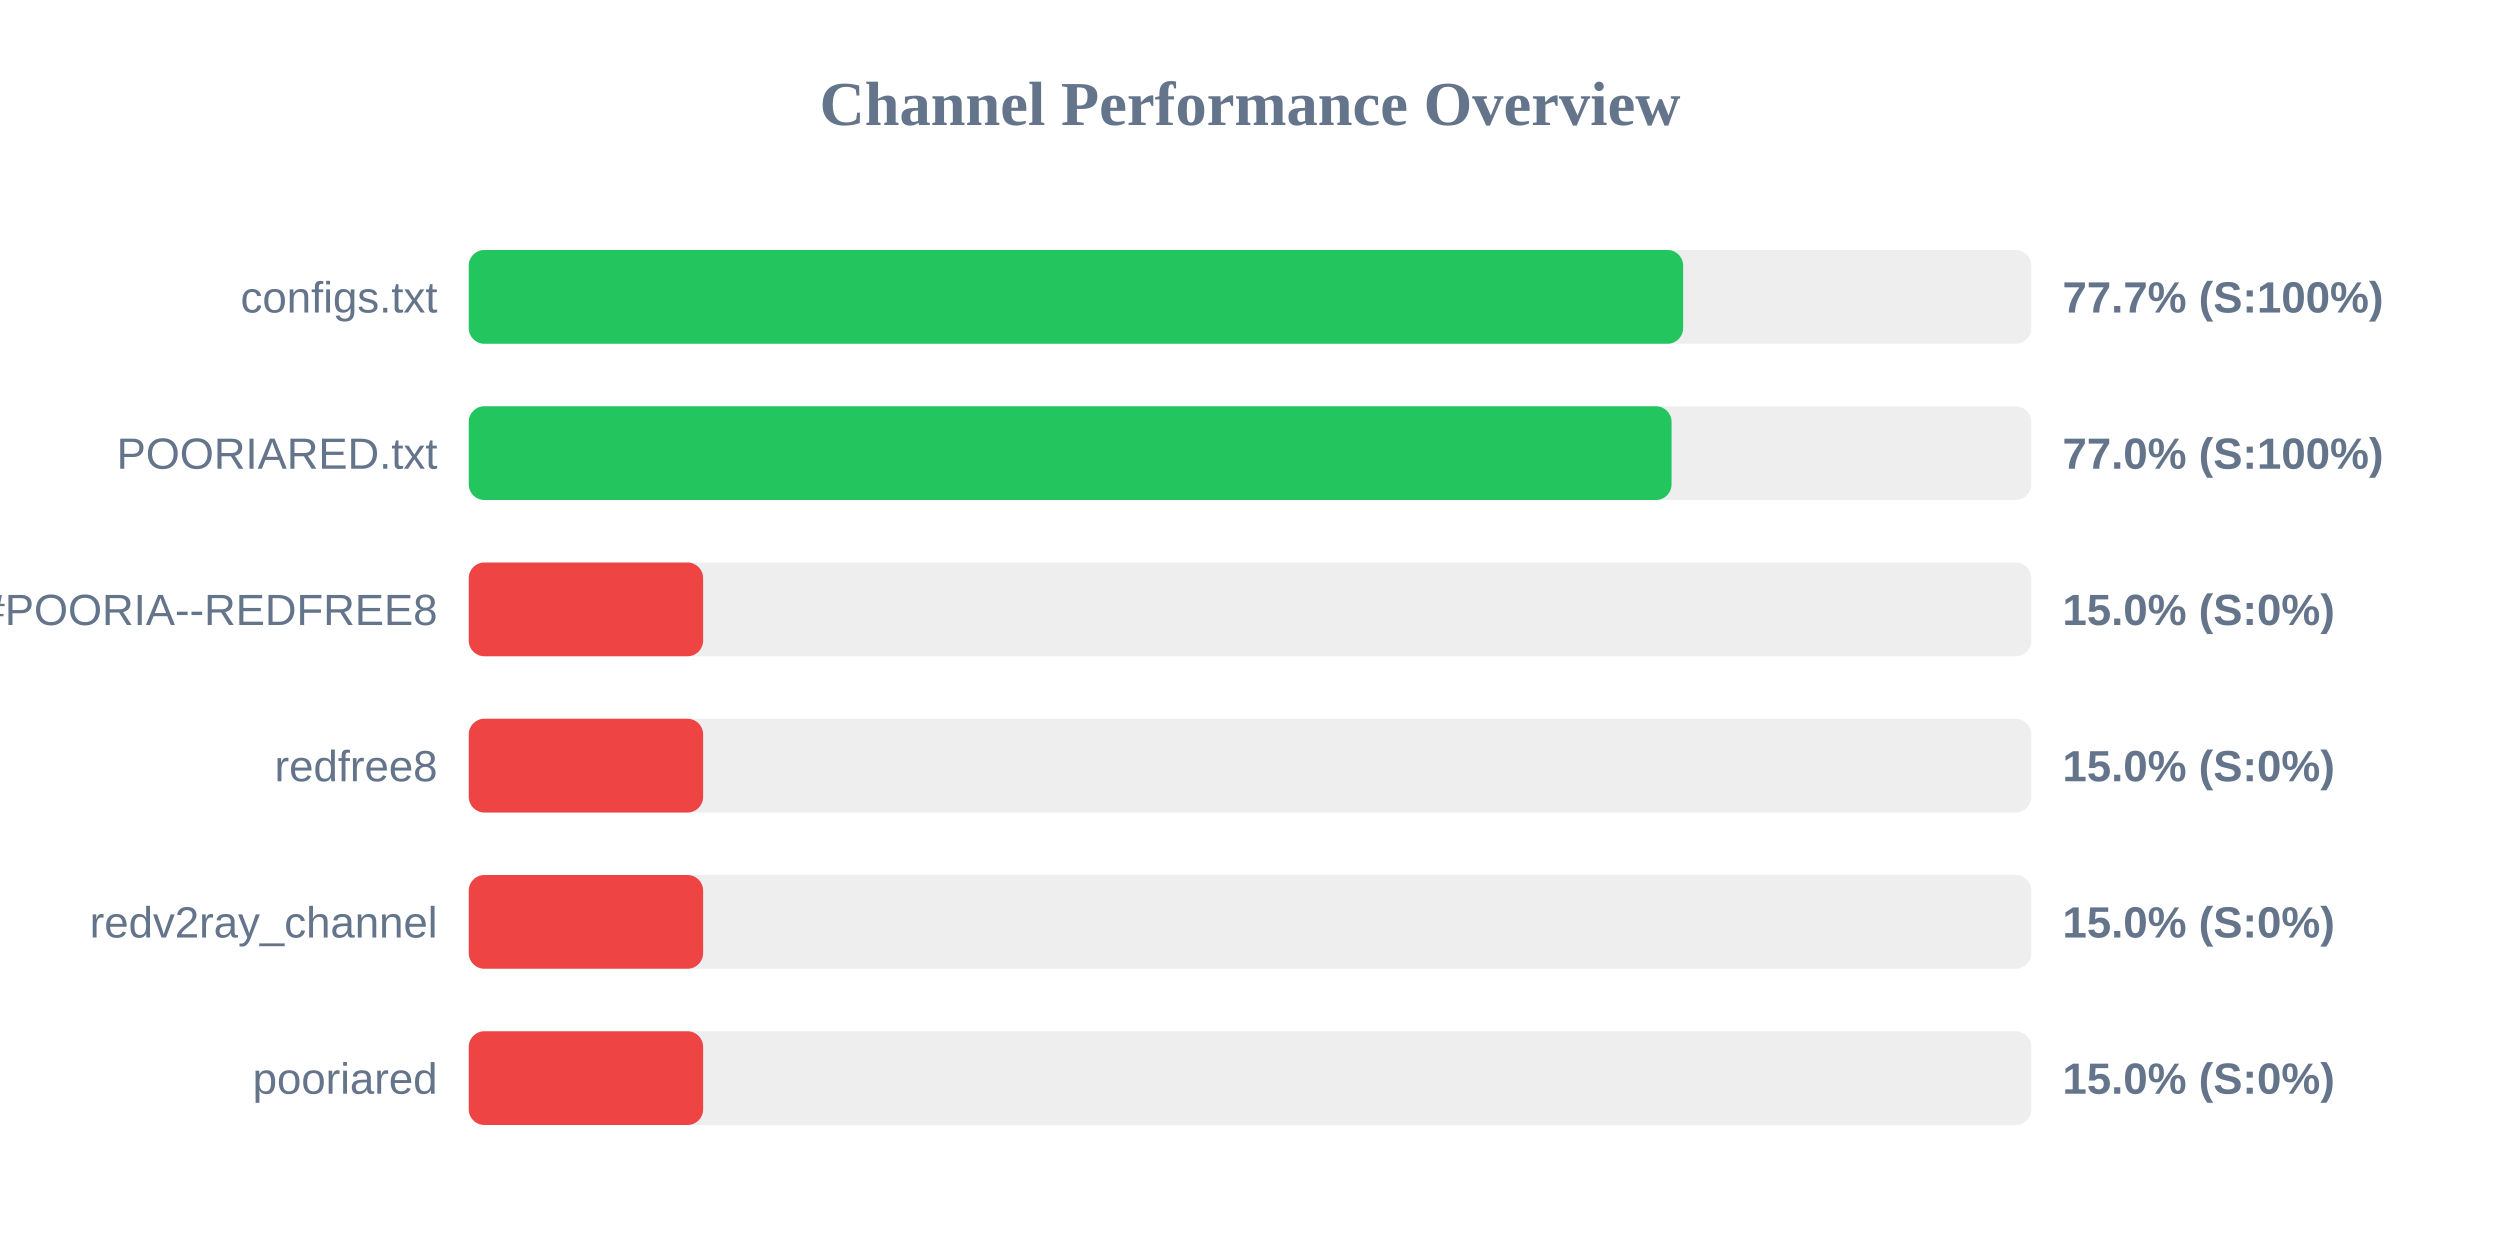
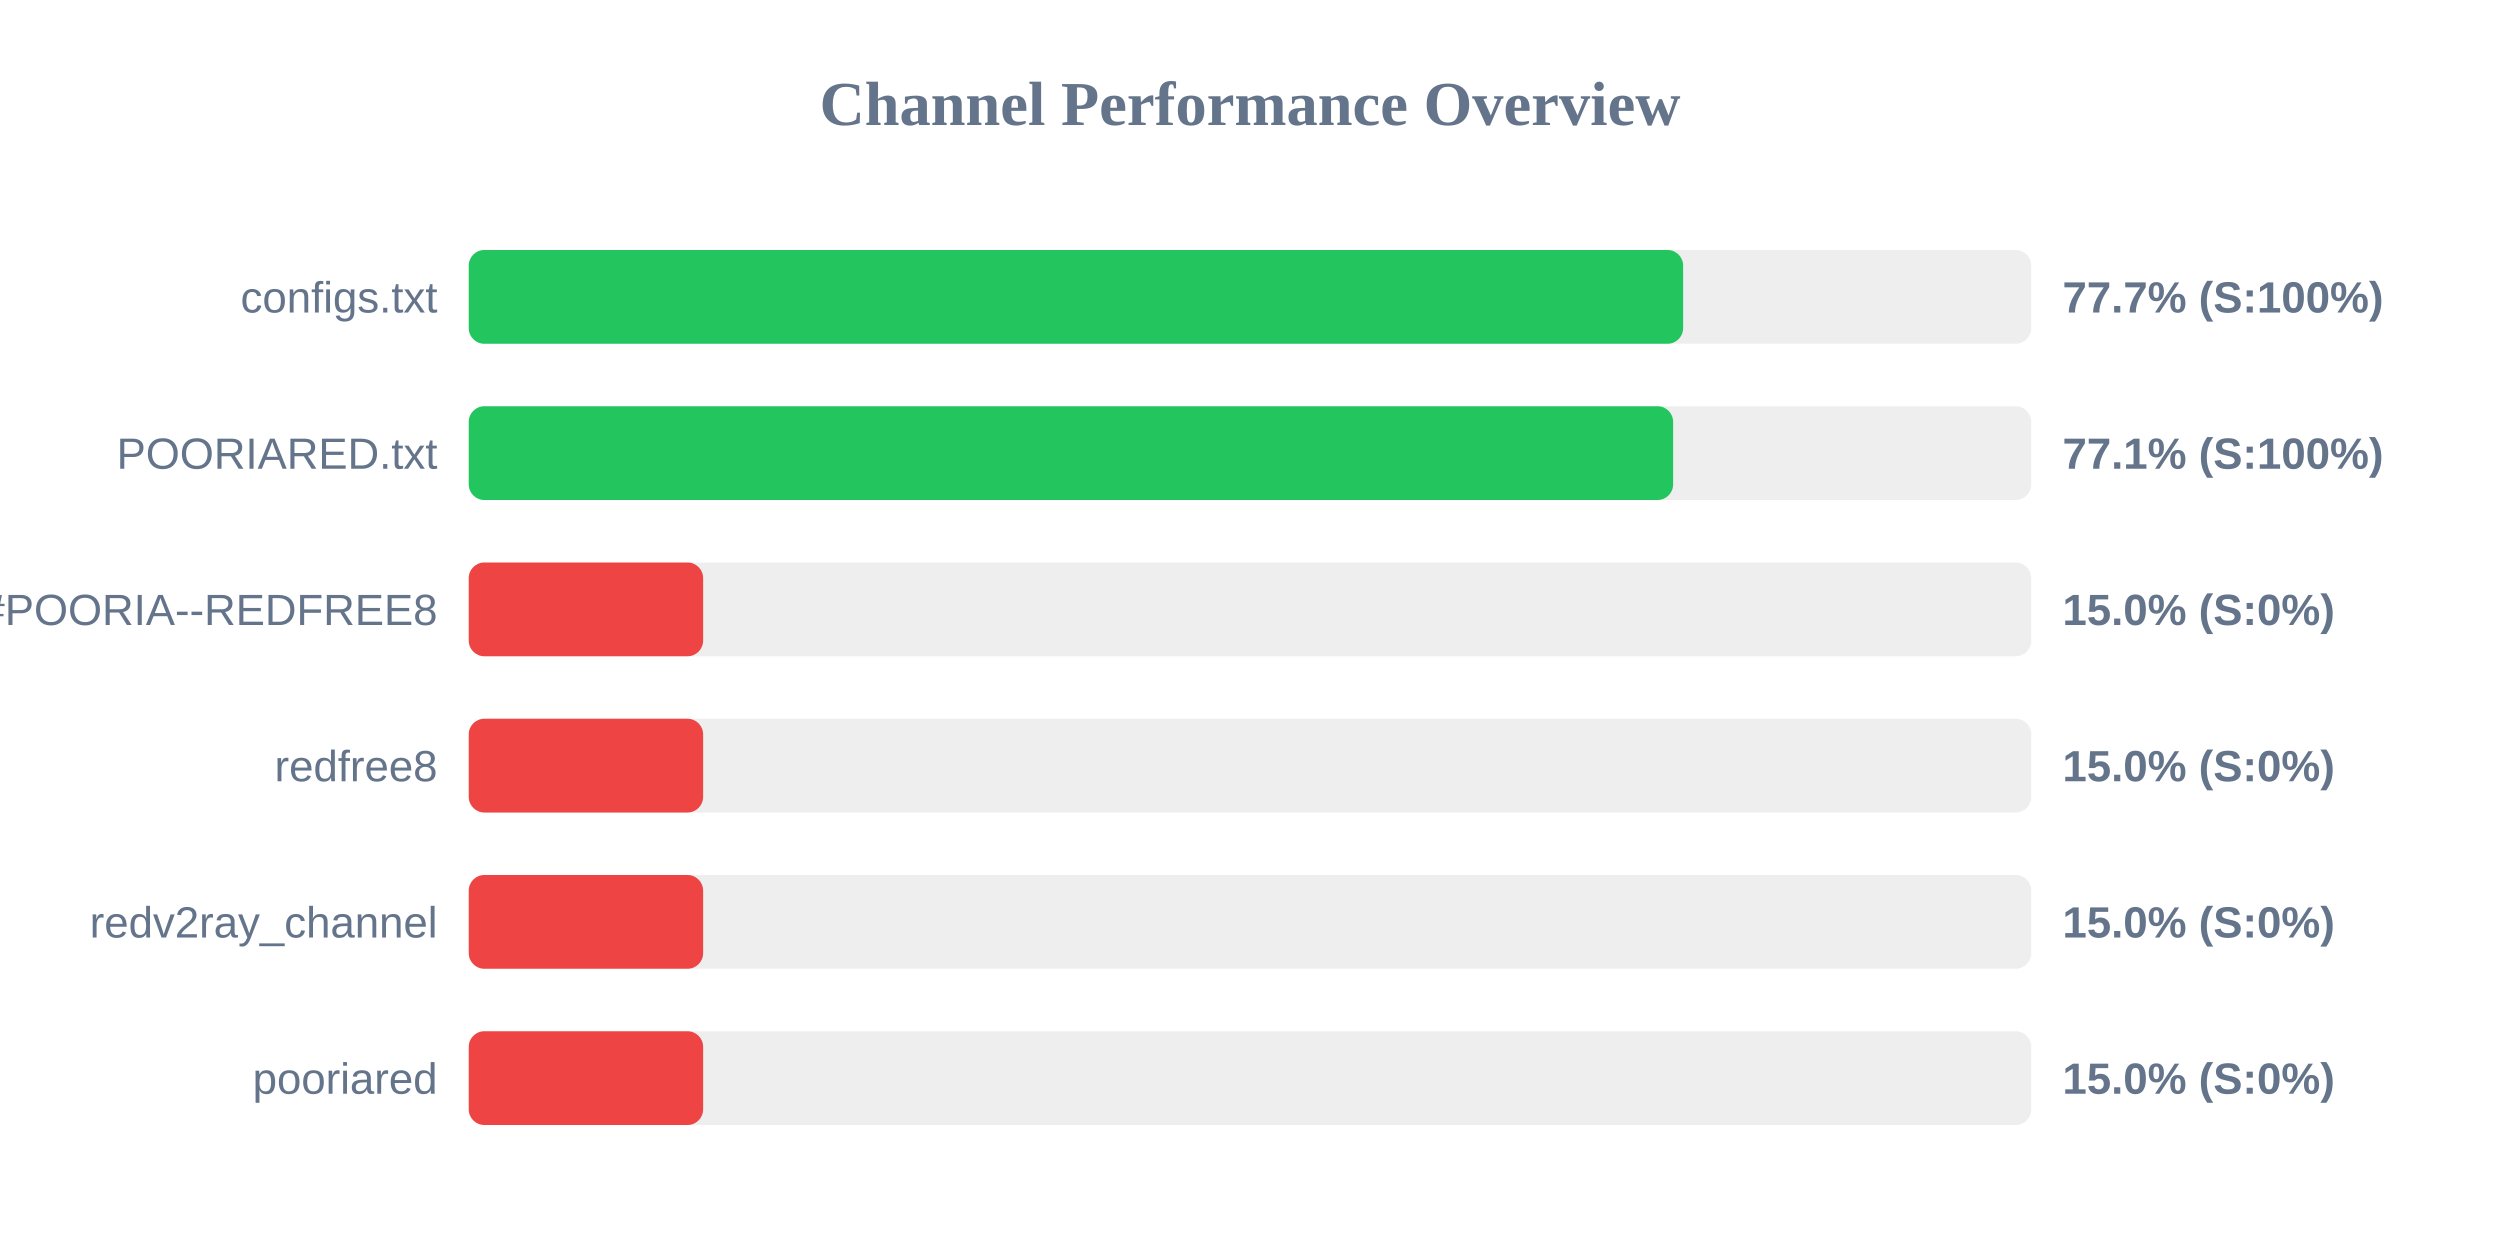
<svg xmlns="http://www.w3.org/2000/svg" width="800" height="400" version="1.1">
  <style>
        .row { font: 14px Arial; fill: #64748b; }
        .score { font: bold 14px Arial; fill: #64748b; }
    </style>
  <text x="400" y="40" text-anchor="middle" font-size="20px" font-weight="bold" fill="#64748b">Channel Performance Overview</text>
  <rect x="150" y="80" width="500" height="30" fill="#eee" rx="5" />
  <rect x="150" y="80" width="388.6" height="30" fill="#22c55e" rx="5" />
  <text x="140" y="100" text-anchor="end" class="row">configs.txt</text>
  <text x="660" y="100" text-anchor="start" class="score">77.7% (S:100%)</text>
  <rect x="150" y="130" width="500" height="30" fill="#eee" rx="5" />
-   <rect x="150" y="130" width="384.9" height="30" fill="#22c55e" rx="5" />
+   <rect x="150" y="130" width="385.4" height="30" fill="#22c55e" rx="5" />
  <text x="140" y="150" text-anchor="end" class="row">POORIARED.txt</text>
-   <text x="660" y="150" text-anchor="start" class="score">77.0% (S:100%)</text>
+   <text x="660" y="150" text-anchor="start" class="score">77.1% (S:100%)</text>
  <rect x="150" y="180" width="500" height="30" fill="#eee" rx="5" />
  <rect x="150" y="180" width="75.0" height="30" fill="#ef4444" rx="5" />
  <text x="140" y="200" text-anchor="end" class="row">POORIA--REDFREE8.txt#POORIA--REDFREE8</text>
  <text x="660" y="200" text-anchor="start" class="score">15.0% (S:0%)</text>
  <rect x="150" y="230" width="500" height="30" fill="#eee" rx="5" />
  <rect x="150" y="230" width="75.0" height="30" fill="#ef4444" rx="5" />
  <text x="140" y="250" text-anchor="end" class="row">redfree8</text>
  <text x="660" y="250" text-anchor="start" class="score">15.0% (S:0%)</text>
  <rect x="150" y="280" width="500" height="30" fill="#eee" rx="5" />
  <rect x="150" y="280" width="75.0" height="30" fill="#ef4444" rx="5" />
  <text x="140" y="300" text-anchor="end" class="row">redv2ray_channel</text>
  <text x="660" y="300" text-anchor="start" class="score">15.0% (S:0%)</text>
  <rect x="150" y="330" width="500" height="30" fill="#eee" rx="5" />
  <rect x="150" y="330" width="75.0" height="30" fill="#ef4444" rx="5" />
  <text x="140" y="350" text-anchor="end" class="row">pooriared</text>
  <text x="660" y="350" text-anchor="start" class="score">15.0% (S:0%)</text>
</svg>
